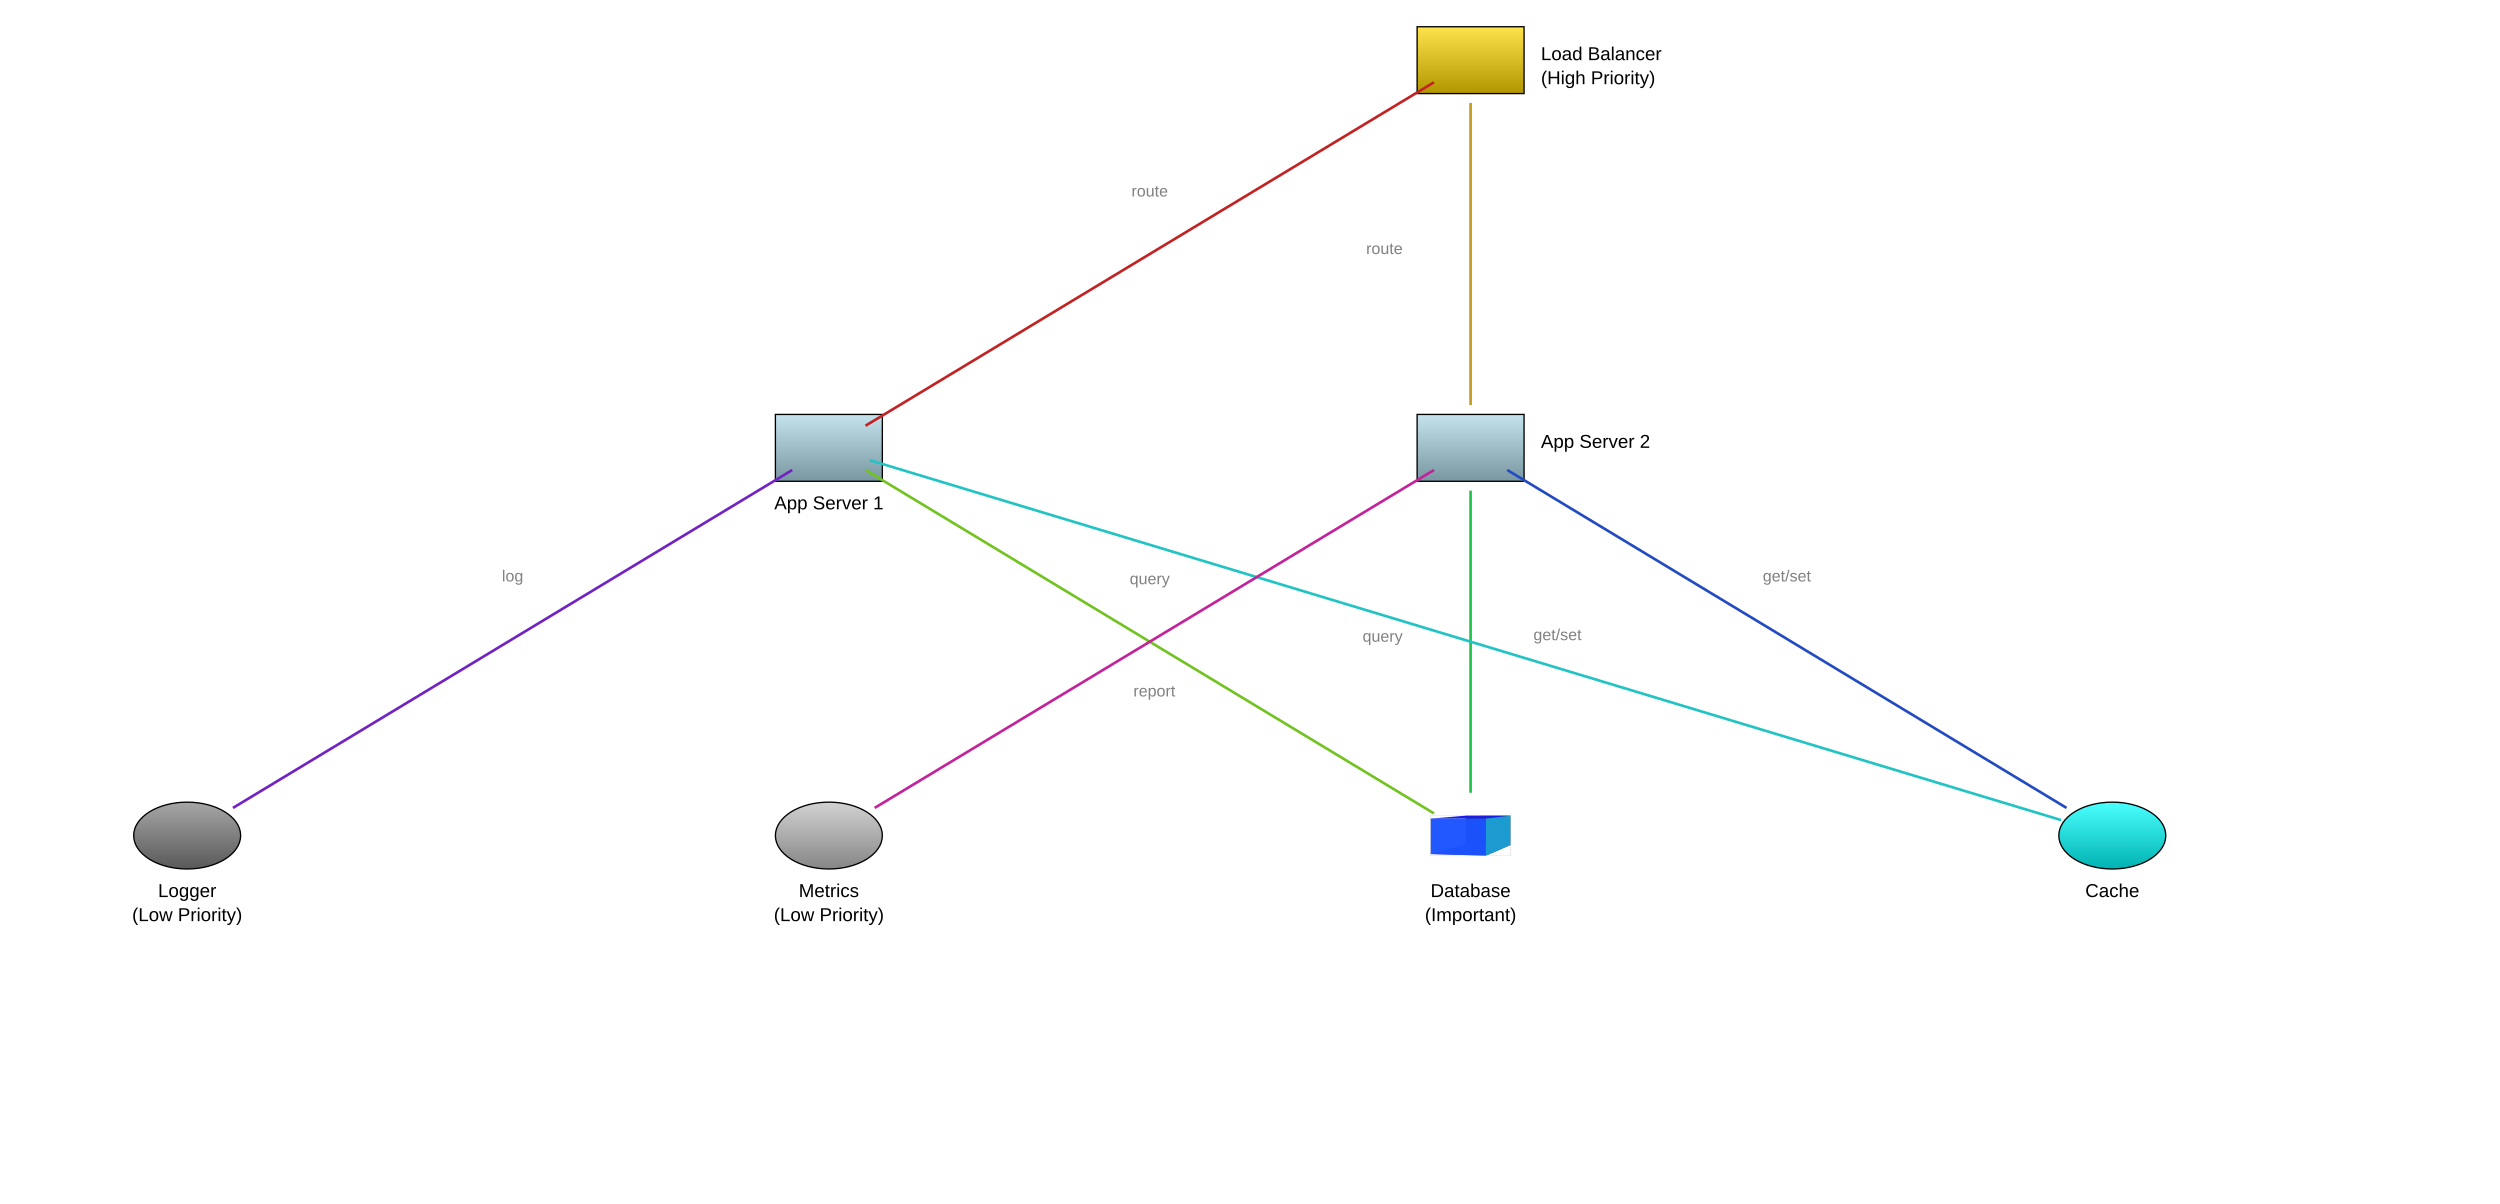
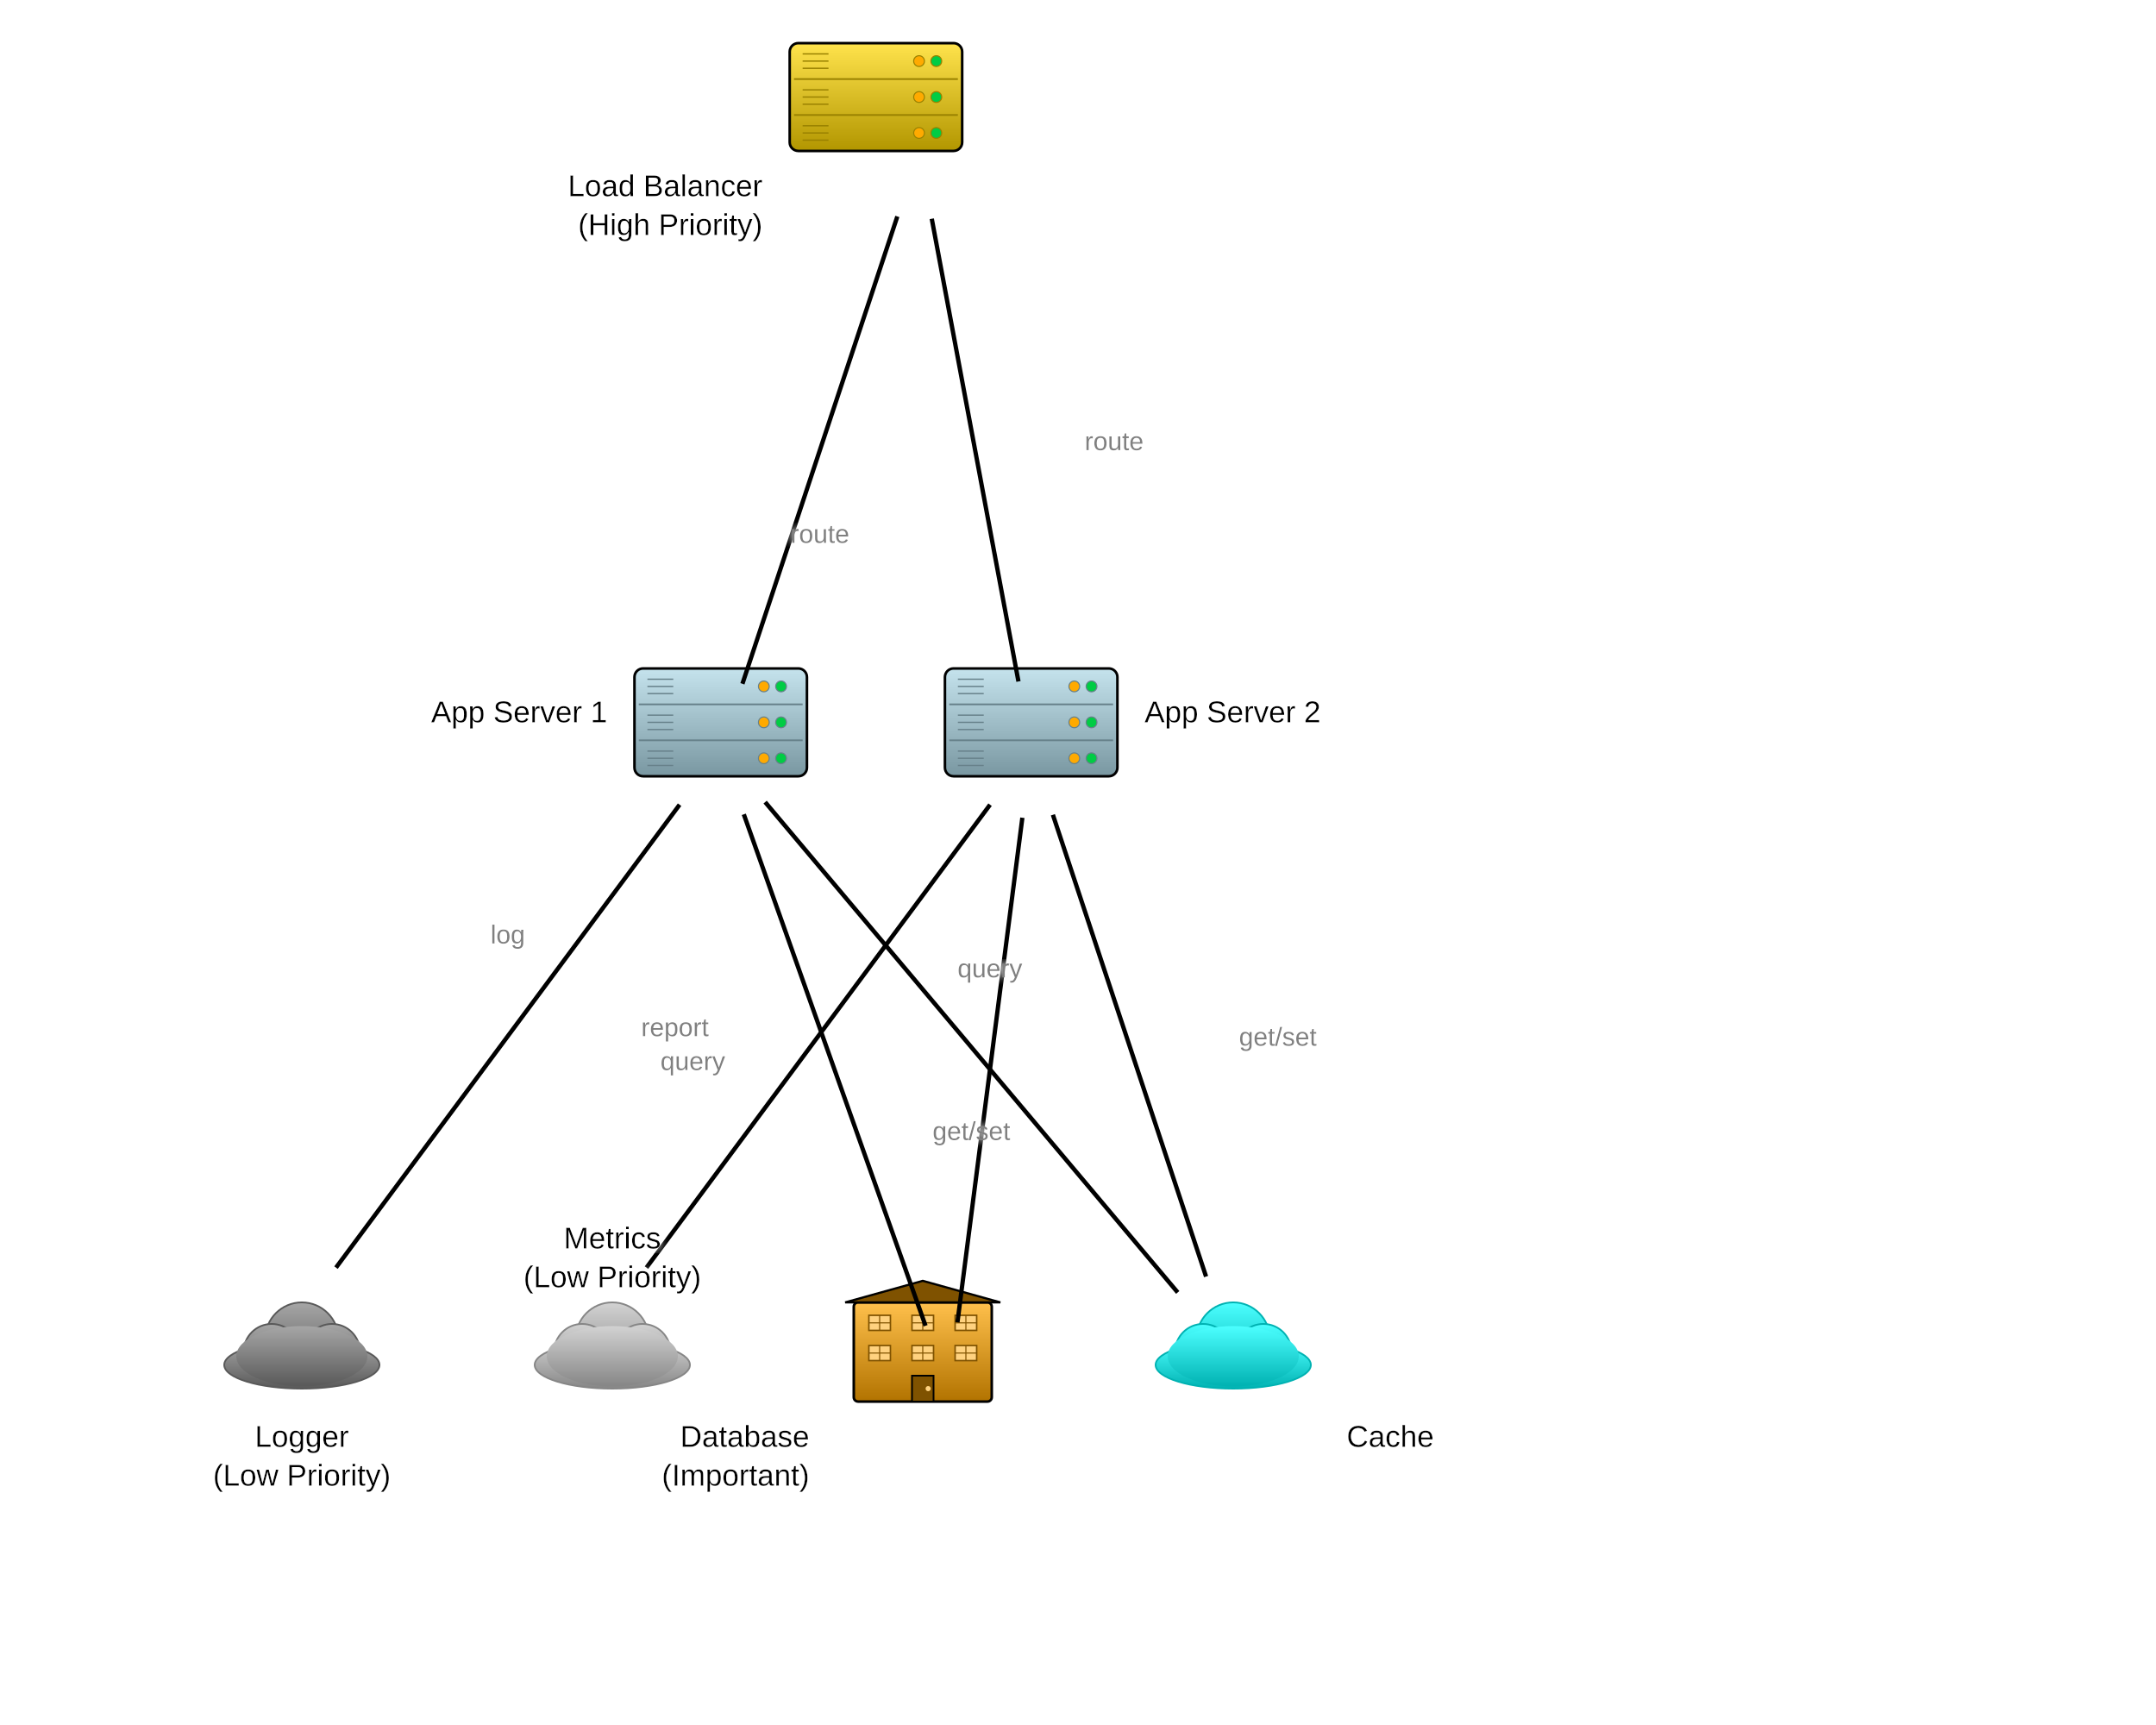
- <svg xmlns="http://www.w3.org/2000/svg" baseProfile="full" height="900.0" version="1.1" viewBox="0,0,1870.0,900.0" width="1870.0">
+ <svg xmlns="http://www.w3.org/2000/svg" baseProfile="full" height="800" version="1.1" viewBox="0,0,1000,800" width="1000">
  <defs>
+     <filter height="140%" id="text-glow" width="140%" x="-20%" y="-20%">
+       <feGaussianBlur in="SourceGraphic" result="blur" stdDeviation="2" />
+       <feFlood flood-color="white" flood-opacity="1" result="color" />
+       <feComposite in="color" in2="blur" operator="in" result="shadow" />
+       <feMerge>
+         <feMergeNode in="shadow" />
+         <feMergeNode in="shadow" />
+         <feMergeNode in="SourceGraphic" />
+       </feMerge>
+     </filter>
    <marker id="arrow-end" markerHeight="10" markerWidth="10" orient="auto" refX="10" refY="5">
      <path d="M 0 0 L 10 5 L 0 10 z" fill="black" />
    </marker>
    <marker id="arrow-start" markerHeight="10" markerWidth="10" orient="auto" refX="0" refY="5">
      <path d="M 10 0 L 0 5 L 10 10 z" fill="black" />
    </marker>
    <marker id="circle-start" markerHeight="10" markerWidth="10" orient="auto" refX="5" refY="5">
      <circle cx="5" cy="5" fill="black" r="4" />
    </marker>
    <marker id="circle-end" markerHeight="10" markerWidth="10" orient="auto" refX="5" refY="5">
      <circle cx="5" cy="5" fill="black" r="4" />
-     </marker>
-     <marker id="arrow-end-c0" markerHeight="10" markerWidth="10" orient="auto" refX="10" refY="5">
-       <path d="M 0 0 L 10 5 L 0 10 z" fill="#c32222" />
-     </marker>
-     <marker id="arrow-start-c0" markerHeight="10" markerWidth="10" orient="auto" refX="0" refY="5">
-       <path d="M 10 0 L 0 5 L 10 10 z" fill="#c32222" />
-     </marker>
-     <marker id="circle-start-c0" markerHeight="10" markerWidth="10" orient="auto" refX="5" refY="5">
-       <circle cx="5" cy="5" fill="#c32222" r="4" />
-     </marker>
-     <marker id="circle-end-c0" markerHeight="10" markerWidth="10" orient="auto" refX="5" refY="5">
-       <circle cx="5" cy="5" fill="#c32222" r="4" />
-     </marker>
-     <marker id="arrow-end-c1" markerHeight="10" markerWidth="10" orient="auto" refX="10" refY="5">
-       <path d="M 0 0 L 10 5 L 0 10 z" fill="#c39a22" />
-     </marker>
-     <marker id="arrow-start-c1" markerHeight="10" markerWidth="10" orient="auto" refX="0" refY="5">
-       <path d="M 10 0 L 0 5 L 10 10 z" fill="#c39a22" />
-     </marker>
-     <marker id="circle-start-c1" markerHeight="10" markerWidth="10" orient="auto" refX="5" refY="5">
-       <circle cx="5" cy="5" fill="#c39a22" r="4" />
-     </marker>
-     <marker id="circle-end-c1" markerHeight="10" markerWidth="10" orient="auto" refX="5" refY="5">
-       <circle cx="5" cy="5" fill="#c39a22" r="4" />
-     </marker>
-     <marker id="arrow-end-c2" markerHeight="10" markerWidth="10" orient="auto" refX="10" refY="5">
-       <path d="M 0 0 L 10 5 L 0 10 z" fill="#72c322" />
-     </marker>
-     <marker id="arrow-start-c2" markerHeight="10" markerWidth="10" orient="auto" refX="0" refY="5">
-       <path d="M 10 0 L 0 5 L 10 10 z" fill="#72c322" />
-     </marker>
-     <marker id="circle-start-c2" markerHeight="10" markerWidth="10" orient="auto" refX="5" refY="5">
-       <circle cx="5" cy="5" fill="#72c322" r="4" />
-     </marker>
-     <marker id="circle-end-c2" markerHeight="10" markerWidth="10" orient="auto" refX="5" refY="5">
-       <circle cx="5" cy="5" fill="#72c322" r="4" />
-     </marker>
-     <marker id="arrow-end-c3" markerHeight="10" markerWidth="10" orient="auto" refX="10" refY="5">
-       <path d="M 0 0 L 10 5 L 0 10 z" fill="#22c34a" />
-     </marker>
-     <marker id="arrow-start-c3" markerHeight="10" markerWidth="10" orient="auto" refX="0" refY="5">
-       <path d="M 10 0 L 0 5 L 10 10 z" fill="#22c34a" />
-     </marker>
-     <marker id="circle-start-c3" markerHeight="10" markerWidth="10" orient="auto" refX="5" refY="5">
-       <circle cx="5" cy="5" fill="#22c34a" r="4" />
-     </marker>
-     <marker id="circle-end-c3" markerHeight="10" markerWidth="10" orient="auto" refX="5" refY="5">
-       <circle cx="5" cy="5" fill="#22c34a" r="4" />
-     </marker>
-     <marker id="arrow-end-c4" markerHeight="10" markerWidth="10" orient="auto" refX="10" refY="5">
-       <path d="M 0 0 L 10 5 L 0 10 z" fill="#22c3c3" />
-     </marker>
-     <marker id="arrow-start-c4" markerHeight="10" markerWidth="10" orient="auto" refX="0" refY="5">
-       <path d="M 10 0 L 0 5 L 10 10 z" fill="#22c3c3" />
-     </marker>
-     <marker id="circle-start-c4" markerHeight="10" markerWidth="10" orient="auto" refX="5" refY="5">
-       <circle cx="5" cy="5" fill="#22c3c3" r="4" />
-     </marker>
-     <marker id="circle-end-c4" markerHeight="10" markerWidth="10" orient="auto" refX="5" refY="5">
-       <circle cx="5" cy="5" fill="#22c3c3" r="4" />
-     </marker>
-     <marker id="arrow-end-c5" markerHeight="10" markerWidth="10" orient="auto" refX="10" refY="5">
-       <path d="M 0 0 L 10 5 L 0 10 z" fill="#224ac3" />
-     </marker>
-     <marker id="arrow-start-c5" markerHeight="10" markerWidth="10" orient="auto" refX="0" refY="5">
-       <path d="M 10 0 L 0 5 L 10 10 z" fill="#224ac3" />
-     </marker>
-     <marker id="circle-start-c5" markerHeight="10" markerWidth="10" orient="auto" refX="5" refY="5">
-       <circle cx="5" cy="5" fill="#224ac3" r="4" />
-     </marker>
-     <marker id="circle-end-c5" markerHeight="10" markerWidth="10" orient="auto" refX="5" refY="5">
-       <circle cx="5" cy="5" fill="#224ac3" r="4" />
-     </marker>
-     <marker id="arrow-end-c6" markerHeight="10" markerWidth="10" orient="auto" refX="10" refY="5">
-       <path d="M 0 0 L 10 5 L 0 10 z" fill="#7222c3" />
-     </marker>
-     <marker id="arrow-start-c6" markerHeight="10" markerWidth="10" orient="auto" refX="0" refY="5">
-       <path d="M 10 0 L 0 5 L 10 10 z" fill="#7222c3" />
-     </marker>
-     <marker id="circle-start-c6" markerHeight="10" markerWidth="10" orient="auto" refX="5" refY="5">
-       <circle cx="5" cy="5" fill="#7222c3" r="4" />
-     </marker>
-     <marker id="circle-end-c6" markerHeight="10" markerWidth="10" orient="auto" refX="5" refY="5">
-       <circle cx="5" cy="5" fill="#7222c3" r="4" />
-     </marker>
-     <marker id="arrow-end-c7" markerHeight="10" markerWidth="10" orient="auto" refX="10" refY="5">
-       <path d="M 0 0 L 10 5 L 0 10 z" fill="#c3229a" />
-     </marker>
-     <marker id="arrow-start-c7" markerHeight="10" markerWidth="10" orient="auto" refX="0" refY="5">
-       <path d="M 10 0 L 0 5 L 10 10 z" fill="#c3229a" />
-     </marker>
-     <marker id="circle-start-c7" markerHeight="10" markerWidth="10" orient="auto" refX="5" refY="5">
-       <circle cx="5" cy="5" fill="#c3229a" r="4" />
-     </marker>
-     <marker id="circle-end-c7" markerHeight="10" markerWidth="10" orient="auto" refX="5" refY="5">
-       <circle cx="5" cy="5" fill="#c3229a" r="4" />
    </marker>
    <linearGradient id="gradient-load-balancer" x1="0%" x2="0%" y1="0%" y2="100%">
      <stop offset="0%" stop-color="#ffe34c" />
      <stop offset="100%" stop-color="#b29600" />
    </linearGradient>
    <linearGradient id="gradient-app-server-1" x1="0%" x2="0%" y1="0%" y2="100%">
      <stop offset="0%" stop-color="#c5e3ed" />
      <stop offset="100%" stop-color="#7997a1" />
    </linearGradient>
    <linearGradient id="gradient-app-server-2" x1="0%" x2="0%" y1="0%" y2="100%">
      <stop offset="0%" stop-color="#c5e3ed" />
      <stop offset="100%" stop-color="#7997a1" />
    </linearGradient>
    <linearGradient id="gradient-database" x1="0%" x2="0%" y1="0%" y2="100%">
      <stop offset="0%" stop-color="#ffc04c" />
      <stop offset="100%" stop-color="#b27300" />
    </linearGradient>
    <linearGradient id="gradient-cache" x1="0%" x2="0%" y1="0%" y2="100%">
      <stop offset="0%" stop-color="#4cffff" />
      <stop offset="100%" stop-color="#00b2b2" />
    </linearGradient>
    <linearGradient id="gradient-logger" x1="0%" x2="0%" y1="0%" y2="100%">
      <stop offset="0%" stop-color="#a6a6a6" />
      <stop offset="100%" stop-color="#595959" />
    </linearGradient>
    <linearGradient id="gradient-metrics" x1="0%" x2="0%" y1="0%" y2="100%">
      <stop offset="0%" stop-color="#d2d2d2" />
      <stop offset="100%" stop-color="#868686" />
    </linearGradient>
  </defs>
-   <rect fill="url(#gradient-load-balancer)" height="50" stroke="black" width="80" x="1060.0" y="20.0" />
-   <rect fill="url(#gradient-app-server-1)" height="50" stroke="black" width="80" x="580.0" y="310.0" />
-   <rect fill="url(#gradient-app-server-2)" height="50" stroke="black" width="80" x="1060.0" y="310.0" />
+   <g id="load-balancer">
+     <rect fill="url(#gradient-load-balancer)" height="50" rx="4" ry="4" stroke="black" stroke-width="1.2" width="80" x="366.279" y="20.0" />
+     <line stroke="#998100" stroke-width="0.8" x1="368.279" x2="444.279" y1="36.667" y2="36.667" />
+     <line stroke="#998100" stroke-width="0.8" x1="368.279" x2="444.279" y1="53.333" y2="53.333" />
+     <circle cx="434.279" cy="28.333" fill="#00cc44" r="2.5" stroke="#998100" stroke-width="0.5" />
+     <circle cx="426.279" cy="28.333" fill="#ffaa00" r="2.5" stroke="#998100" stroke-width="0.5" />
+     <circle cx="434.279" cy="45" fill="#00cc44" r="2.5" stroke="#998100" stroke-width="0.5" />
+     <circle cx="426.279" cy="45" fill="#ffaa00" r="2.5" stroke="#998100" stroke-width="0.5" />
+     <circle cx="434.279" cy="61.667" fill="#00cc44" r="2.5" stroke="#998100" stroke-width="0.5" />
+     <circle cx="426.279" cy="61.667" fill="#ffaa00" r="2.5" stroke="#998100" stroke-width="0.5" />
+     <line stroke="#998100" stroke-width="0.6" x1="372.279" x2="384.279" y1="25.0" y2="25.0" />
+     <line stroke="#998100" stroke-width="0.6" x1="372.279" x2="384.279" y1="28.333" y2="28.333" />
+     <line stroke="#998100" stroke-width="0.6" x1="372.279" x2="384.279" y1="31.667" y2="31.667" />
+     <line stroke="#998100" stroke-width="0.6" x1="372.279" x2="384.279" y1="41.667" y2="41.667" />
+     <line stroke="#998100" stroke-width="0.6" x1="372.279" x2="384.279" y1="45" y2="45" />
+     <line stroke="#998100" stroke-width="0.6" x1="372.279" x2="384.279" y1="48.333" y2="48.333" />
+     <line stroke="#998100" stroke-width="0.6" x1="372.279" x2="384.279" y1="58.333" y2="58.333" />
+     <line stroke="#998100" stroke-width="0.6" x1="372.279" x2="384.279" y1="61.667" y2="61.667" />
+     <line stroke="#998100" stroke-width="0.6" x1="372.279" x2="384.279" y1="65.0" y2="65.0" />
+   </g>
+   <g id="app-server-1">
+     <rect fill="url(#gradient-app-server-1)" height="50" rx="4" ry="4" stroke="black" stroke-width="1.2" width="80" x="294.279" y="310.0" />
+     <line stroke="#67818a" stroke-width="0.8" x1="296.279" x2="372.279" y1="326.667" y2="326.667" />
+     <line stroke="#67818a" stroke-width="0.8" x1="296.279" x2="372.279" y1="343.333" y2="343.333" />
+     <circle cx="362.279" cy="318.333" fill="#00cc44" r="2.5" stroke="#67818a" stroke-width="0.5" />
+     <circle cx="354.279" cy="318.333" fill="#ffaa00" r="2.5" stroke="#67818a" stroke-width="0.5" />
+     <circle cx="362.279" cy="335.0" fill="#00cc44" r="2.5" stroke="#67818a" stroke-width="0.5" />
+     <circle cx="354.279" cy="335.0" fill="#ffaa00" r="2.5" stroke="#67818a" stroke-width="0.5" />
+     <circle cx="362.279" cy="351.667" fill="#00cc44" r="2.5" stroke="#67818a" stroke-width="0.5" />
+     <circle cx="354.279" cy="351.667" fill="#ffaa00" r="2.5" stroke="#67818a" stroke-width="0.5" />
+     <line stroke="#67818a" stroke-width="0.6" x1="300.279" x2="312.279" y1="315.0" y2="315.0" />
+     <line stroke="#67818a" stroke-width="0.6" x1="300.279" x2="312.279" y1="318.333" y2="318.333" />
+     <line stroke="#67818a" stroke-width="0.6" x1="300.279" x2="312.279" y1="321.667" y2="321.667" />
+     <line stroke="#67818a" stroke-width="0.6" x1="300.279" x2="312.279" y1="331.667" y2="331.667" />
+     <line stroke="#67818a" stroke-width="0.6" x1="300.279" x2="312.279" y1="335.0" y2="335.0" />
+     <line stroke="#67818a" stroke-width="0.6" x1="300.279" x2="312.279" y1="338.333" y2="338.333" />
+     <line stroke="#67818a" stroke-width="0.6" x1="300.279" x2="312.279" y1="348.333" y2="348.333" />
+     <line stroke="#67818a" stroke-width="0.6" x1="300.279" x2="312.279" y1="351.667" y2="351.667" />
+     <line stroke="#67818a" stroke-width="0.6" x1="300.279" x2="312.279" y1="355.0" y2="355.0" />
+   </g>
+   <g id="app-server-2">
+     <rect fill="url(#gradient-app-server-2)" height="50" rx="4" ry="4" stroke="black" stroke-width="1.2" width="80" x="438.279" y="310.0" />
+     <line stroke="#67818a" stroke-width="0.8" x1="440.279" x2="516.279" y1="326.667" y2="326.667" />
+     <line stroke="#67818a" stroke-width="0.8" x1="440.279" x2="516.279" y1="343.333" y2="343.333" />
+     <circle cx="506.279" cy="318.333" fill="#00cc44" r="2.5" stroke="#67818a" stroke-width="0.5" />
+     <circle cx="498.279" cy="318.333" fill="#ffaa00" r="2.5" stroke="#67818a" stroke-width="0.5" />
+     <circle cx="506.279" cy="335.0" fill="#00cc44" r="2.5" stroke="#67818a" stroke-width="0.5" />
+     <circle cx="498.279" cy="335.0" fill="#ffaa00" r="2.5" stroke="#67818a" stroke-width="0.5" />
+     <circle cx="506.279" cy="351.667" fill="#00cc44" r="2.5" stroke="#67818a" stroke-width="0.5" />
+     <circle cx="498.279" cy="351.667" fill="#ffaa00" r="2.5" stroke="#67818a" stroke-width="0.5" />
+     <line stroke="#67818a" stroke-width="0.6" x1="444.279" x2="456.279" y1="315.0" y2="315.0" />
+     <line stroke="#67818a" stroke-width="0.6" x1="444.279" x2="456.279" y1="318.333" y2="318.333" />
+     <line stroke="#67818a" stroke-width="0.6" x1="444.279" x2="456.279" y1="321.667" y2="321.667" />
+     <line stroke="#67818a" stroke-width="0.6" x1="444.279" x2="456.279" y1="331.667" y2="331.667" />
+     <line stroke="#67818a" stroke-width="0.6" x1="444.279" x2="456.279" y1="335.0" y2="335.0" />
+     <line stroke="#67818a" stroke-width="0.6" x1="444.279" x2="456.279" y1="338.333" y2="338.333" />
+     <line stroke="#67818a" stroke-width="0.6" x1="444.279" x2="456.279" y1="348.333" y2="348.333" />
+     <line stroke="#67818a" stroke-width="0.6" x1="444.279" x2="456.279" y1="351.667" y2="351.667" />
+     <line stroke="#67818a" stroke-width="0.6" x1="444.279" x2="456.279" y1="355.0" y2="355.0" />
+   </g>
  <g id="database">
-     <g transform="translate(1070.0,610.0) scale(1.204819,0.6928406) translate(-0.9,-1.4)">
-       <path d="M 22.754,32.117 0.945,43 V 4.729 L 22.754,1.57 Z" fill="#e9e9ff" stroke="none" />
-       <path d="M 50.713,33.121 V 1.463 L 22.754,1.57 V 32.117 Z" fill="#353564" stroke="none" />
-       <path d="M 50.713,33.121 35.296,44.771 0.945,43 22.754,32.117 Z" fill="#4d4d9f" stroke="none" />
-       <path d="M 50.713,1.463 35.296,4.738 0.945,4.729 22.754,1.57 Z" fill="#1c1ce6" opacity="1" stroke="none" />
-       <path d="M 35.296,44.771 V 4.738 L 0.945,4.729 V 43 Z" fill="#1a52ff" opacity="0.96" stroke="none" />
-       <path d="M 50.713,33.121 35.296,44.771 V 4.738 L 50.713,1.463 Z" fill="#1c9bd0" stroke="none" />
-       <rect fill="none" height="43.3" opacity="0.67" stroke="#cbcbcb" stroke-width="0.48" width="49.8" x="0.9" y="1.4" />
-     </g>
+     <rect fill="url(#gradient-database)" height="46" rx="2" ry="2" stroke="black" stroke-width="1.2" width="64" x="396.0" y="604.0" />
+     <polygon fill="#7f5200" points="392.0,604.0 428.0,594.0 464.0,604.0" stroke="black" stroke-width="1.0" />
+     <rect fill="#ffd27f" height="7" stroke="#7f5200" stroke-width="0.7" width="10" x="403.0" y="610.0" />
+     <line stroke="#7f5200" stroke-width="0.5" x1="408.0" x2="408.0" y1="610.0" y2="617.0" />
+     <line stroke="#7f5200" stroke-width="0.5" x1="403.0" x2="413.0" y1="613.5" y2="613.5" />
+     <rect fill="#ffd27f" height="7" stroke="#7f5200" stroke-width="0.7" width="10" x="423.0" y="610.0" />
+     <line stroke="#7f5200" stroke-width="0.5" x1="428.0" x2="428.0" y1="610.0" y2="617.0" />
+     <line stroke="#7f5200" stroke-width="0.5" x1="423.0" x2="433.0" y1="613.5" y2="613.5" />
+     <rect fill="#ffd27f" height="7" stroke="#7f5200" stroke-width="0.7" width="10" x="443.0" y="610.0" />
+     <line stroke="#7f5200" stroke-width="0.5" x1="448.0" x2="448.0" y1="610.0" y2="617.0" />
+     <line stroke="#7f5200" stroke-width="0.5" x1="443.0" x2="453.0" y1="613.5" y2="613.5" />
+     <rect fill="#ffd27f" height="7" stroke="#7f5200" stroke-width="0.7" width="10" x="403.0" y="624.0" />
+     <line stroke="#7f5200" stroke-width="0.5" x1="408.0" x2="408.0" y1="624.0" y2="631.0" />
+     <line stroke="#7f5200" stroke-width="0.5" x1="403.0" x2="413.0" y1="627.5" y2="627.5" />
+     <rect fill="#ffd27f" height="7" stroke="#7f5200" stroke-width="0.7" width="10" x="423.0" y="624.0" />
+     <line stroke="#7f5200" stroke-width="0.5" x1="428.0" x2="428.0" y1="624.0" y2="631.0" />
+     <line stroke="#7f5200" stroke-width="0.5" x1="423.0" x2="433.0" y1="627.5" y2="627.5" />
+     <rect fill="#ffd27f" height="7" stroke="#7f5200" stroke-width="0.7" width="10" x="443.0" y="624.0" />
+     <line stroke="#7f5200" stroke-width="0.5" x1="448.0" x2="448.0" y1="624.0" y2="631.0" />
+     <line stroke="#7f5200" stroke-width="0.5" x1="443.0" x2="453.0" y1="627.5" y2="627.5" />
+     <rect fill="#7f5200" height="12" stroke="black" stroke-width="0.8" width="10" x="423.0" y="638.0" />
+     <circle cx="430.5" cy="644.0" fill="#ffd27f" r="1.2" />
  </g>
-   <ellipse cx="1580.0" cy="625.0" fill="url(#gradient-cache)" rx="40.0" ry="25.0" stroke="black" />
-   <ellipse cx="140.0" cy="625.0" fill="url(#gradient-logger)" rx="40.0" ry="25.0" stroke="black" />
-   <ellipse cx="620.0" cy="625.0" fill="url(#gradient-metrics)" rx="40.0" ry="25.0" stroke="black" />
-   <line stroke="#c32222" stroke-width="2" x1="1072.611" x2="647.389" y1="61.548" y2="318.452" />
-   <line stroke="#c39a22" stroke-width="2" x1="1100.0" x2="1100.0" y1="77.0" y2="303.0" />
-   <line stroke="#72c322" stroke-width="2" x1="647.389" x2="1072.611" y1="351.548" y2="608.452" />
-   <line stroke="#22c34a" stroke-width="2" x1="1100.0" x2="1100.0" y1="367.0" y2="593.0" />
-   <line stroke="#22c3c3" stroke-width="2" x1="650.633" x2="1541.709" y1="344.254" y2="613.433" />
-   <line stroke="#224ac3" stroke-width="2" x1="1127.389" x2="1545.763" y1="351.548" y2="604.315" />
-   <line stroke="#7222c3" stroke-width="2" x1="592.611" x2="174.237" y1="351.548" y2="604.315" />
-   <line stroke="#c3229a" stroke-width="2" x1="1072.611" x2="654.237" y1="351.548" y2="604.315" />
-   <text fill="black" font-family="Arial, sans-serif" font-size="14px" text-anchor="start" x="1152.6" y="45.0">Load Balancer</text>
-   <text fill="black" font-family="Arial, sans-serif" font-size="14px" text-anchor="start" x="1152.6" y="63.0">(High Priority)</text>
-   <text fill="black" font-family="Arial, sans-serif" font-size="14px" text-anchor="middle" x="620.0" y="381.0">App Server 1</text>
-   <text fill="black" font-family="Arial, sans-serif" font-size="14px" text-anchor="start" x="1152.6" y="335.0">App Server 2</text>
-   <text fill="black" font-family="Arial, sans-serif" font-size="14px" text-anchor="middle" x="1100.0" y="671.0">Database</text>
-   <text fill="black" font-family="Arial, sans-serif" font-size="14px" text-anchor="middle" x="1100.0" y="689.0">(Important)</text>
-   <text fill="black" font-family="Arial, sans-serif" font-size="14px" text-anchor="middle" x="1580.0" y="671.0">Cache</text>
-   <text fill="black" font-family="Arial, sans-serif" font-size="14px" text-anchor="middle" x="140.0" y="671.0">Logger</text>
-   <text fill="black" font-family="Arial, sans-serif" font-size="14px" text-anchor="middle" x="140.0" y="689.0">(Low Priority)</text>
-   <text fill="black" font-family="Arial, sans-serif" font-size="14px" text-anchor="middle" x="620.0" y="671.0">Metrics</text>
-   <text fill="black" font-family="Arial, sans-serif" font-size="14px" text-anchor="middle" x="620.0" y="689.0">(Low Priority)</text>
-   <text fill="gray" font-family="Arial, sans-serif" font-size="12px" text-anchor="middle" x="860.0" y="147.0">route</text>
-   <text fill="gray" font-family="Arial, sans-serif" font-size="12px" text-anchor="end" x="1049.2" y="190.0">route</text>
-   <text fill="gray" font-family="Arial, sans-serif" font-size="12px" text-anchor="middle" x="860.0" y="437.0">query</text>
-   <text fill="gray" font-family="Arial, sans-serif" font-size="12px" text-anchor="end" x="1049.2" y="480.0">query</text>
-   <text fill="gray" font-family="Arial, sans-serif" font-size="12px" text-anchor="start" x="1146.971" y="478.843">get/set</text>
-   <text fill="gray" font-family="Arial, sans-serif" font-size="12px" text-anchor="middle" x="1336.576" y="434.932">get/set</text>
-   <text fill="gray" font-family="Arial, sans-serif" font-size="12px" text-anchor="middle" x="383.424" y="434.932">log</text>
-   <text fill="gray" font-family="Arial, sans-serif" font-size="12px" text-anchor="middle" x="863.424" y="520.932">report</text>
+   <g id="cache">
+     <ellipse cx="572.0" cy="633.0" fill="url(#gradient-cache)" rx="36.0" ry="11.0" stroke="#00b2b2" stroke-width="0.8" />
+     <circle cx="572.0" cy="621.0" fill="url(#gradient-cache)" r="17.0" stroke="#00b2b2" stroke-width="0.8" />
+     <circle cx="558.0" cy="627.0" fill="url(#gradient-cache)" r="13.0" stroke="#00b2b2" stroke-width="0.8" />
+     <circle cx="586.0" cy="627.0" fill="url(#gradient-cache)" r="13.0" stroke="#00b2b2" stroke-width="0.8" />
+     <ellipse cx="572.0" cy="629.0" fill="url(#gradient-cache)" rx="30.4" ry="14" stroke="none" />
+   </g>
+   <g id="logger">
+     <ellipse cx="140.0" cy="633.0" fill="url(#gradient-logger)" rx="36.0" ry="11.0" stroke="#595959" stroke-width="0.8" />
+     <circle cx="140.0" cy="621.0" fill="url(#gradient-logger)" r="17.0" stroke="#595959" stroke-width="0.8" />
+     <circle cx="126.0" cy="627.0" fill="url(#gradient-logger)" r="13.0" stroke="#595959" stroke-width="0.8" />
+     <circle cx="154.0" cy="627.0" fill="url(#gradient-logger)" r="13.0" stroke="#595959" stroke-width="0.8" />
+     <ellipse cx="140.0" cy="629.0" fill="url(#gradient-logger)" rx="30.4" ry="14" stroke="none" />
+   </g>
+   <g id="metrics">
+     <ellipse cx="284.0" cy="633.0" fill="url(#gradient-metrics)" rx="36.0" ry="11.0" stroke="#868686" stroke-width="0.8" />
+     <circle cx="284.0" cy="621.0" fill="url(#gradient-metrics)" r="17.0" stroke="#868686" stroke-width="0.8" />
+     <circle cx="270.0" cy="627.0" fill="url(#gradient-metrics)" r="13.0" stroke="#868686" stroke-width="0.8" />
+     <circle cx="298.0" cy="627.0" fill="url(#gradient-metrics)" r="13.0" stroke="#868686" stroke-width="0.8" />
+     <ellipse cx="284.0" cy="629.0" fill="url(#gradient-metrics)" rx="30.4" ry="14" stroke="none" />
+   </g>
+   <line stroke="black" stroke-width="2" x1="416.209" x2="344.349" y1="100.374" y2="317.126" />
+   <line stroke="black" stroke-width="2" x1="432.173" x2="472.385" y1="101.453" y2="316.047" />
+   <line stroke="black" stroke-width="2" x1="344.994" x2="429.285" y1="377.653" y2="614.847" />
+   <line stroke="black" stroke-width="2" x1="474.195" x2="444.084" y1="379.238" y2="613.262" />
+   <line stroke="black" stroke-width="2" x1="354.883" x2="546.246" y1="371.985" y2="599.394" />
+   <line stroke="black" stroke-width="2" x1="488.355" x2="559.405" y1="377.872" y2="592.035" />
+   <line stroke="black" stroke-width="2" x1="315.206" x2="155.842" y1="373.195" y2="587.882" />
+   <line stroke="black" stroke-width="2" x1="459.206" x2="299.842" y1="373.195" y2="587.882" />
+   <text fill="black" filter="url(#text-glow)" font-family="Arial, sans-serif" font-size="14px" text-anchor="end" x="353.679" y="91.0">Load Balancer</text>
+   <text fill="black" filter="url(#text-glow)" font-family="Arial, sans-serif" font-size="14px" text-anchor="end" x="353.679" y="109.0">(High Priority)</text>
+   <text fill="black" filter="url(#text-glow)" font-family="Arial, sans-serif" font-size="14px" text-anchor="end" x="281.679" y="335.0">App Server 1</text>
+   <text fill="black" filter="url(#text-glow)" font-family="Arial, sans-serif" font-size="14px" text-anchor="start" x="530.879" y="335.0">App Server 2</text>
+   <text fill="black" filter="url(#text-glow)" font-family="Arial, sans-serif" font-size="14px" text-anchor="end" x="375.4" y="671.0">Database</text>
+   <text fill="black" filter="url(#text-glow)" font-family="Arial, sans-serif" font-size="14px" text-anchor="end" x="375.4" y="689.0">(Important)</text>
+   <text fill="black" filter="url(#text-glow)" font-family="Arial, sans-serif" font-size="14px" text-anchor="start" x="624.6" y="671.0">Cache</text>
+   <text fill="black" filter="url(#text-glow)" font-family="Arial, sans-serif" font-size="14px" text-anchor="middle" x="140.0" y="671.0">Logger</text>
+   <text fill="black" filter="url(#text-glow)" font-family="Arial, sans-serif" font-size="14px" text-anchor="middle" x="140.0" y="689.0">(Low Priority)</text>
+   <text fill="black" filter="url(#text-glow)" font-family="Arial, sans-serif" font-size="14px" text-anchor="middle" x="284.0" y="579.0">Metrics</text>
+   <text fill="black" filter="url(#text-glow)" font-family="Arial, sans-serif" font-size="14px" text-anchor="middle" x="284.0" y="597.0">(Low Priority)</text>
+   <text fill="gray" filter="url(#text-glow)" font-family="Arial, sans-serif" font-size="12px" text-anchor="middle" x="380.279" y="251.75">route</text>
+   <text fill="gray" filter="url(#text-glow)" font-family="Arial, sans-serif" font-size="12px" text-anchor="start" x="503.079" y="208.75">route</text>
+   <text fill="gray" filter="url(#text-glow)" font-family="Arial, sans-serif" font-size="12px" text-anchor="end" x="336.34" y="496.25">query</text>
+   <text fill="gray" filter="url(#text-glow)" font-family="Arial, sans-serif" font-size="12px" text-anchor="middle" x="459.14" y="453.25">query</text>
+   <text fill="gray" filter="url(#text-glow)" font-family="Arial, sans-serif" font-size="12px" text-anchor="middle" x="450.564" y="528.689">get/set</text>
+   <text fill="gray" filter="url(#text-glow)" font-family="Arial, sans-serif" font-size="12px" text-anchor="start" x="574.68" y="484.953">get/set</text>
+   <text fill="gray" filter="url(#text-glow)" font-family="Arial, sans-serif" font-size="12px" text-anchor="middle" x="235.524" y="437.538">log</text>
+   <text fill="gray" filter="url(#text-glow)" font-family="Arial, sans-serif" font-size="12px" text-anchor="end" x="328.724" y="480.538">report</text>
</svg>
